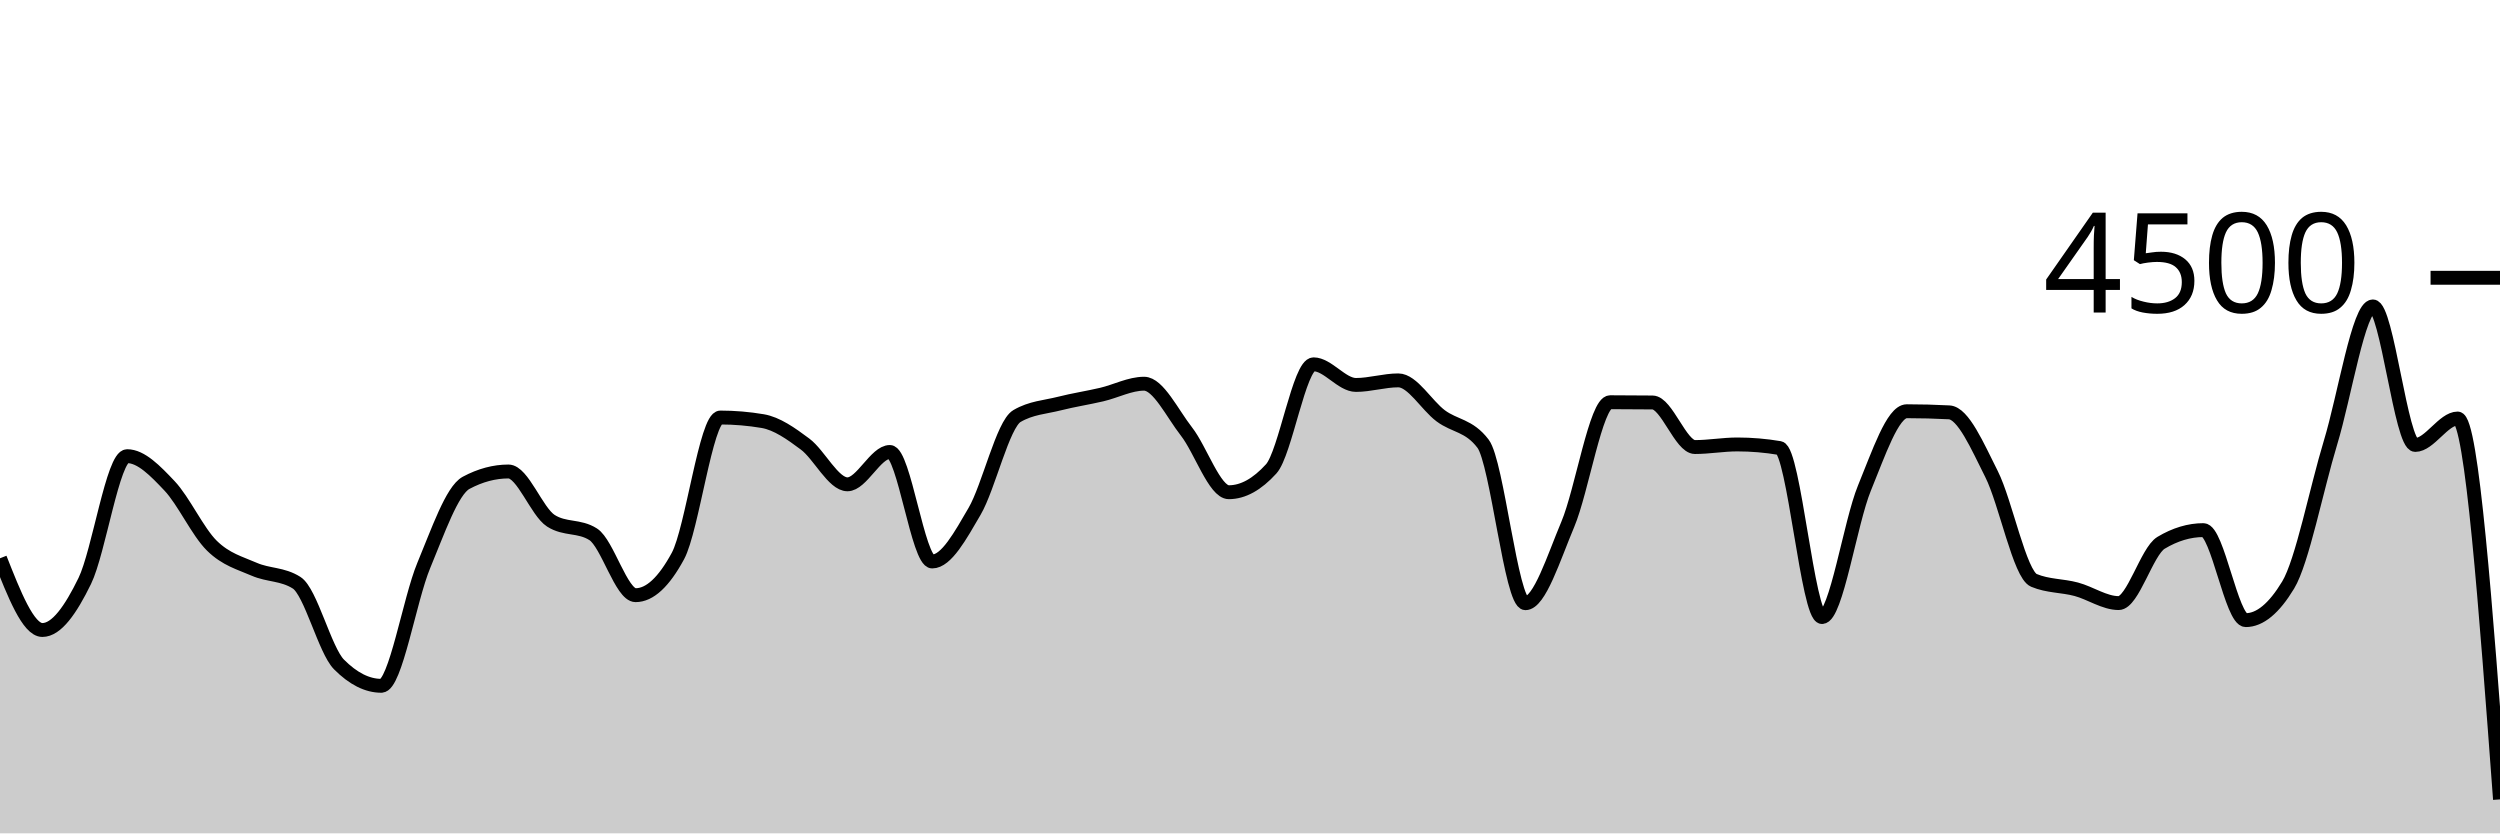
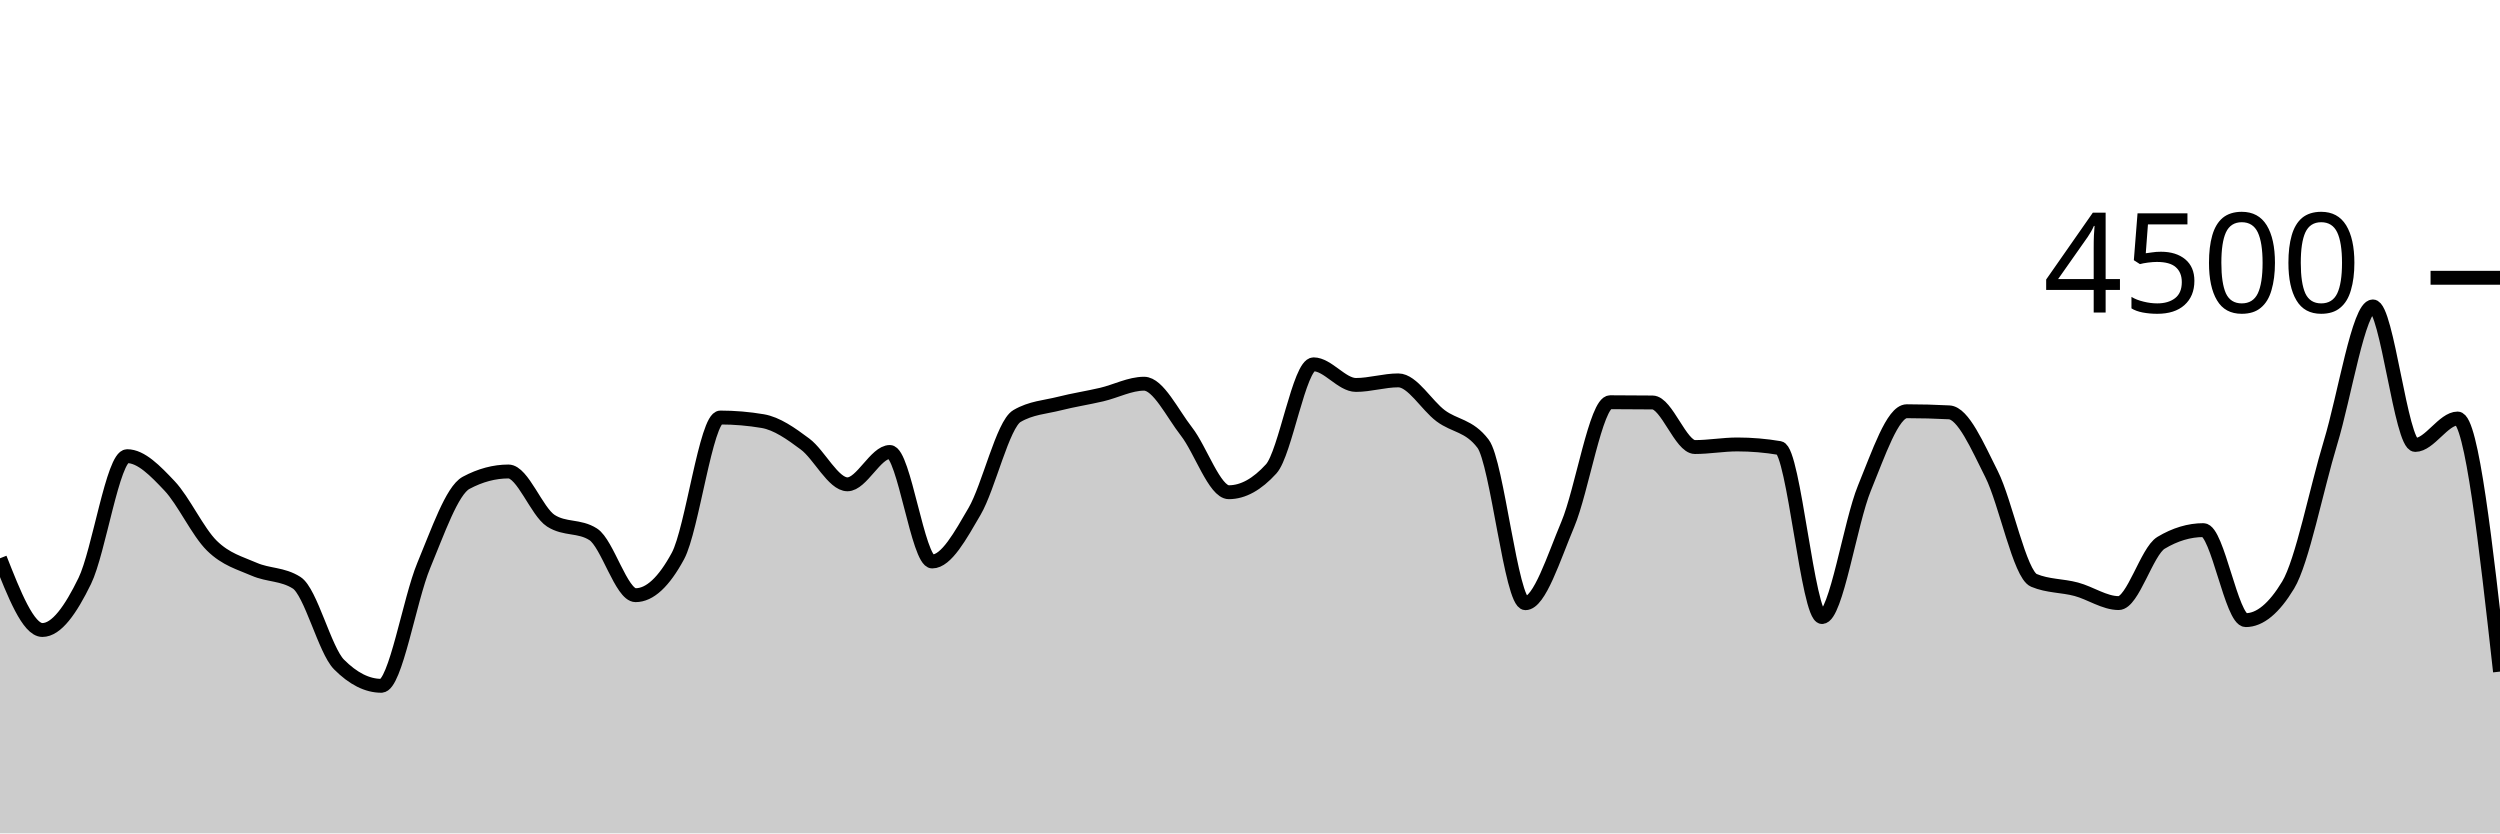
<svg xmlns="http://www.w3.org/2000/svg" viewBox="0 0 180 60">
  <g transform="translate(0,20)">
-     <path class="area" fill="rgba(0, 0, 0, 0.2)" d="M0,20.196C1.017,22.778,2.034,25.36,3.051,25.36C4.068,25.36,5.085,23.917,6.102,21.831C7.119,19.745,8.136,12.844,9.153,12.844C10.169,12.844,11.186,13.904,12.203,14.978C13.22,16.052,14.237,18.287,15.254,19.289C16.271,20.29,17.288,20.542,18.305,20.987C19.322,21.431,20.339,21.31,21.356,21.956C22.373,22.601,23.39,26.815,24.407,27.84C25.424,28.865,26.441,29.378,27.458,29.378C28.475,29.378,29.492,23.156,30.508,20.72C31.525,18.284,32.542,15.31,33.559,14.764C34.576,14.219,35.593,13.947,36.61,13.947C37.627,13.947,38.644,16.841,39.661,17.493C40.678,18.145,41.695,17.819,42.712,18.471C43.729,19.123,44.746,22.853,45.763,22.853C46.78,22.853,47.797,21.911,48.814,20.027C49.831,18.142,50.847,10.062,51.864,10.062C52.881,10.062,53.898,10.148,54.915,10.32C55.932,10.492,56.949,11.215,57.966,11.973C58.983,12.732,60,14.871,61.017,14.871C62.034,14.871,63.051,12.542,64.068,12.542C65.085,12.542,66.102,20.427,67.119,20.427C68.136,20.427,69.153,18.563,70.169,16.818C71.186,15.073,72.203,10.554,73.22,9.956C74.237,9.357,75.254,9.316,76.271,9.058C77.288,8.8,78.305,8.647,79.322,8.409C80.339,8.17,81.356,7.627,82.373,7.627C83.39,7.627,84.407,9.764,85.424,11.067C86.441,12.369,87.458,15.44,88.475,15.44C89.492,15.44,90.508,14.88,91.525,13.76C92.542,12.64,93.559,6.231,94.576,6.231C95.593,6.231,96.61,7.716,97.627,7.716C98.644,7.716,99.661,7.387,100.678,7.387C101.695,7.387,102.712,9.178,103.729,9.938C104.746,10.698,105.763,10.607,106.78,11.947C107.797,13.286,108.814,23.431,109.831,23.431C110.847,23.431,111.864,20.163,112.881,17.751C113.898,15.339,114.915,8.96,115.932,8.96C116.949,8.96,117.966,8.966,118.983,8.978C120,8.99,121.017,12.187,122.034,12.187C123.051,12.187,124.068,12,125.085,12C126.102,12,127.119,12.086,128.136,12.258C129.153,12.43,130.169,24.427,131.186,24.427C132.203,24.427,133.22,17.616,134.237,15.147C135.254,12.677,136.271,9.609,137.288,9.609C138.305,9.609,139.322,9.636,140.339,9.689C141.356,9.742,142.373,12.117,143.39,14.133C144.407,16.15,145.424,21.36,146.441,21.787C147.458,22.213,148.475,22.154,149.492,22.427C150.508,22.699,151.525,23.422,152.542,23.422C153.559,23.422,154.576,19.695,155.593,19.084C156.61,18.474,157.627,18.169,158.644,18.169C159.661,18.169,160.678,24.649,161.695,24.649C162.712,24.649,163.729,23.807,164.746,22.124C165.763,20.441,166.78,15.21,167.797,11.867C168.814,8.523,169.831,2.062,170.847,2.062C171.864,2.062,172.881,12.036,173.898,12.036C174.915,12.036,175.932,10.133,176.949,10.133C177.966,10.133,178.983,23.844,180,37.556L180,40C178.983,40,177.966,40,176.949,40C175.932,40,174.915,40,173.898,40C172.881,40,171.864,40,170.847,40C169.831,40,168.814,40,167.797,40C166.78,40,165.763,40,164.746,40C163.729,40,162.712,40,161.695,40C160.678,40,159.661,40,158.644,40C157.627,40,156.61,40,155.593,40C154.576,40,153.559,40,152.542,40C151.525,40,150.508,40,149.492,40C148.475,40,147.458,40,146.441,40C145.424,40,144.407,40,143.39,40C142.373,40,141.356,40,140.339,40C139.322,40,138.305,40,137.288,40C136.271,40,135.254,40,134.237,40C133.22,40,132.203,40,131.186,40C130.169,40,129.153,40,128.136,40C127.119,40,126.102,40,125.085,40C124.068,40,123.051,40,122.034,40C121.017,40,120,40,118.983,40C117.966,40,116.949,40,115.932,40C114.915,40,113.898,40,112.881,40C111.864,40,110.847,40,109.831,40C108.814,40,107.797,40,106.78,40C105.763,40,104.746,40,103.729,40C102.712,40,101.695,40,100.678,40C99.661,40,98.644,40,97.627,40C96.61,40,95.593,40,94.576,40C93.559,40,92.542,40,91.525,40C90.508,40,89.492,40,88.475,40C87.458,40,86.441,40,85.424,40C84.407,40,83.39,40,82.373,40C81.356,40,80.339,40,79.322,40C78.305,40,77.288,40,76.271,40C75.254,40,74.237,40,73.22,40C72.203,40,71.186,40,70.169,40C69.153,40,68.136,40,67.119,40C66.102,40,65.085,40,64.068,40C63.051,40,62.034,40,61.017,40C60,40,58.983,40,57.966,40C56.949,40,55.932,40,54.915,40C53.898,40,52.881,40,51.864,40C50.847,40,49.831,40,48.814,40C47.797,40,46.78,40,45.763,40C44.746,40,43.729,40,42.712,40C41.695,40,40.678,40,39.661,40C38.644,40,37.627,40,36.61,40C35.593,40,34.576,40,33.559,40C32.542,40,31.525,40,30.508,40C29.492,40,28.475,40,27.458,40C26.441,40,25.424,40,24.407,40C23.39,40,22.373,40,21.356,40C20.339,40,19.322,40,18.305,40C17.288,40,16.271,40,15.254,40C14.237,40,13.22,40,12.203,40C11.186,40,10.169,40,9.153,40C8.136,40,7.119,40,6.102,40C5.085,40,4.068,40,3.051,40C2.034,40,1.017,40,0,40Z" />
-     <path class="line" stroke="black" fill="none" d="M0,20.196C1.017,22.778,2.034,25.36,3.051,25.36C4.068,25.36,5.085,23.917,6.102,21.831C7.119,19.745,8.136,12.844,9.153,12.844C10.169,12.844,11.186,13.904,12.203,14.978C13.22,16.052,14.237,18.287,15.254,19.289C16.271,20.29,17.288,20.542,18.305,20.987C19.322,21.431,20.339,21.31,21.356,21.956C22.373,22.601,23.39,26.815,24.407,27.84C25.424,28.865,26.441,29.378,27.458,29.378C28.475,29.378,29.492,23.156,30.508,20.72C31.525,18.284,32.542,15.31,33.559,14.764C34.576,14.219,35.593,13.947,36.61,13.947C37.627,13.947,38.644,16.841,39.661,17.493C40.678,18.145,41.695,17.819,42.712,18.471C43.729,19.123,44.746,22.853,45.763,22.853C46.78,22.853,47.797,21.911,48.814,20.027C49.831,18.142,50.847,10.062,51.864,10.062C52.881,10.062,53.898,10.148,54.915,10.32C55.932,10.492,56.949,11.215,57.966,11.973C58.983,12.732,60,14.871,61.017,14.871C62.034,14.871,63.051,12.542,64.068,12.542C65.085,12.542,66.102,20.427,67.119,20.427C68.136,20.427,69.153,18.563,70.169,16.818C71.186,15.073,72.203,10.554,73.22,9.956C74.237,9.357,75.254,9.316,76.271,9.058C77.288,8.8,78.305,8.647,79.322,8.409C80.339,8.17,81.356,7.627,82.373,7.627C83.39,7.627,84.407,9.764,85.424,11.067C86.441,12.369,87.458,15.44,88.475,15.44C89.492,15.44,90.508,14.88,91.525,13.76C92.542,12.64,93.559,6.231,94.576,6.231C95.593,6.231,96.61,7.716,97.627,7.716C98.644,7.716,99.661,7.387,100.678,7.387C101.695,7.387,102.712,9.178,103.729,9.938C104.746,10.698,105.763,10.607,106.78,11.947C107.797,13.286,108.814,23.431,109.831,23.431C110.847,23.431,111.864,20.163,112.881,17.751C113.898,15.339,114.915,8.96,115.932,8.96C116.949,8.96,117.966,8.966,118.983,8.978C120,8.99,121.017,12.187,122.034,12.187C123.051,12.187,124.068,12,125.085,12C126.102,12,127.119,12.086,128.136,12.258C129.153,12.43,130.169,24.427,131.186,24.427C132.203,24.427,133.22,17.616,134.237,15.147C135.254,12.677,136.271,9.609,137.288,9.609C138.305,9.609,139.322,9.636,140.339,9.689C141.356,9.742,142.373,12.117,143.39,14.133C144.407,16.15,145.424,21.36,146.441,21.787C147.458,22.213,148.475,22.154,149.492,22.427C150.508,22.699,151.525,23.422,152.542,23.422C153.559,23.422,154.576,19.695,155.593,19.084C156.61,18.474,157.627,18.169,158.644,18.169C159.661,18.169,160.678,24.649,161.695,24.649C162.712,24.649,163.729,23.807,164.746,22.124C165.763,20.441,166.78,15.21,167.797,11.867C168.814,8.523,169.831,2.062,170.847,2.062C171.864,2.062,172.881,12.036,173.898,12.036C174.915,12.036,175.932,10.133,176.949,10.133C177.966,10.133,178.983,23.844,180,37.556" />
+     <path class="area" fill="rgba(0, 0, 0, 0.2)" d="M0,20.196C1.017,22.778,2.034,25.36,3.051,25.36C4.068,25.36,5.085,23.917,6.102,21.831C7.119,19.745,8.136,12.844,9.153,12.844C10.169,12.844,11.186,13.904,12.203,14.978C13.22,16.052,14.237,18.287,15.254,19.289C16.271,20.29,17.288,20.542,18.305,20.987C19.322,21.431,20.339,21.31,21.356,21.956C22.373,22.601,23.39,26.815,24.407,27.84C25.424,28.865,26.441,29.378,27.458,29.378C28.475,29.378,29.492,23.156,30.508,20.72C31.525,18.284,32.542,15.31,33.559,14.764C34.576,14.219,35.593,13.947,36.61,13.947C37.627,13.947,38.644,16.841,39.661,17.493C40.678,18.145,41.695,17.819,42.712,18.471C43.729,19.123,44.746,22.853,45.763,22.853C46.78,22.853,47.797,21.911,48.814,20.027C49.831,18.142,50.847,10.062,51.864,10.062C52.881,10.062,53.898,10.148,54.915,10.32C55.932,10.492,56.949,11.215,57.966,11.973C58.983,12.732,60,14.871,61.017,14.871C62.034,14.871,63.051,12.542,64.068,12.542C65.085,12.542,66.102,20.427,67.119,20.427C68.136,20.427,69.153,18.563,70.169,16.818C71.186,15.073,72.203,10.554,73.22,9.956C74.237,9.357,75.254,9.316,76.271,9.058C77.288,8.8,78.305,8.647,79.322,8.409C80.339,8.17,81.356,7.627,82.373,7.627C83.39,7.627,84.407,9.764,85.424,11.067C86.441,12.369,87.458,15.44,88.475,15.44C89.492,15.44,90.508,14.88,91.525,13.76C92.542,12.64,93.559,6.231,94.576,6.231C95.593,6.231,96.61,7.716,97.627,7.716C98.644,7.716,99.661,7.387,100.678,7.387C101.695,7.387,102.712,9.178,103.729,9.938C104.746,10.698,105.763,10.607,106.78,11.947C107.797,13.286,108.814,23.431,109.831,23.431C110.847,23.431,111.864,20.163,112.881,17.751C113.898,15.339,114.915,8.96,115.932,8.96C116.949,8.96,117.966,8.966,118.983,8.978C120,8.99,121.017,12.187,122.034,12.187C123.051,12.187,124.068,12,125.085,12C126.102,12,127.119,12.086,128.136,12.258C129.153,12.43,130.169,24.427,131.186,24.427C132.203,24.427,133.22,17.616,134.237,15.147C135.254,12.677,136.271,9.609,137.288,9.609C138.305,9.609,139.322,9.636,140.339,9.689C141.356,9.742,142.373,12.117,143.39,14.133C144.407,16.15,145.424,21.36,146.441,21.787C147.458,22.213,148.475,22.154,149.492,22.427C150.508,22.699,151.525,23.422,152.542,23.422C153.559,23.422,154.576,19.695,155.593,19.084C156.61,18.474,157.627,18.169,158.644,18.169C159.661,18.169,160.678,24.649,161.695,24.649C162.712,24.649,163.729,23.807,164.746,22.124C165.763,20.441,166.78,15.21,167.797,11.867C168.814,8.523,169.831,2.062,170.847,2.062C171.864,2.062,172.881,12.036,173.898,12.036C174.915,12.036,175.932,10.133,176.949,10.133C177.966,10.133,178.983,19.244,180,28.356L180,40C178.983,40,177.966,40,176.949,40C175.932,40,174.915,40,173.898,40C172.881,40,171.864,40,170.847,40C169.831,40,168.814,40,167.797,40C166.78,40,165.763,40,164.746,40C163.729,40,162.712,40,161.695,40C160.678,40,159.661,40,158.644,40C157.627,40,156.61,40,155.593,40C154.576,40,153.559,40,152.542,40C151.525,40,150.508,40,149.492,40C148.475,40,147.458,40,146.441,40C145.424,40,144.407,40,143.39,40C142.373,40,141.356,40,140.339,40C139.322,40,138.305,40,137.288,40C136.271,40,135.254,40,134.237,40C133.22,40,132.203,40,131.186,40C130.169,40,129.153,40,128.136,40C127.119,40,126.102,40,125.085,40C124.068,40,123.051,40,122.034,40C121.017,40,120,40,118.983,40C117.966,40,116.949,40,115.932,40C114.915,40,113.898,40,112.881,40C111.864,40,110.847,40,109.831,40C108.814,40,107.797,40,106.78,40C105.763,40,104.746,40,103.729,40C102.712,40,101.695,40,100.678,40C99.661,40,98.644,40,97.627,40C96.61,40,95.593,40,94.576,40C93.559,40,92.542,40,91.525,40C90.508,40,89.492,40,88.475,40C87.458,40,86.441,40,85.424,40C84.407,40,83.39,40,82.373,40C81.356,40,80.339,40,79.322,40C78.305,40,77.288,40,76.271,40C75.254,40,74.237,40,73.22,40C72.203,40,71.186,40,70.169,40C69.153,40,68.136,40,67.119,40C66.102,40,65.085,40,64.068,40C63.051,40,62.034,40,61.017,40C60,40,58.983,40,57.966,40C56.949,40,55.932,40,54.915,40C53.898,40,52.881,40,51.864,40C50.847,40,49.831,40,48.814,40C47.797,40,46.78,40,45.763,40C44.746,40,43.729,40,42.712,40C41.695,40,40.678,40,39.661,40C38.644,40,37.627,40,36.61,40C35.593,40,34.576,40,33.559,40C32.542,40,31.525,40,30.508,40C29.492,40,28.475,40,27.458,40C26.441,40,25.424,40,24.407,40C23.39,40,22.373,40,21.356,40C20.339,40,19.322,40,18.305,40C17.288,40,16.271,40,15.254,40C14.237,40,13.22,40,12.203,40C11.186,40,10.169,40,9.153,40C8.136,40,7.119,40,6.102,40C5.085,40,4.068,40,3.051,40C2.034,40,1.017,40,0,40Z" />
+     <path class="line" stroke="black" fill="none" d="M0,20.196C1.017,22.778,2.034,25.36,3.051,25.36C4.068,25.36,5.085,23.917,6.102,21.831C7.119,19.745,8.136,12.844,9.153,12.844C10.169,12.844,11.186,13.904,12.203,14.978C13.22,16.052,14.237,18.287,15.254,19.289C16.271,20.29,17.288,20.542,18.305,20.987C19.322,21.431,20.339,21.31,21.356,21.956C22.373,22.601,23.39,26.815,24.407,27.84C25.424,28.865,26.441,29.378,27.458,29.378C28.475,29.378,29.492,23.156,30.508,20.72C31.525,18.284,32.542,15.31,33.559,14.764C34.576,14.219,35.593,13.947,36.61,13.947C37.627,13.947,38.644,16.841,39.661,17.493C40.678,18.145,41.695,17.819,42.712,18.471C43.729,19.123,44.746,22.853,45.763,22.853C46.78,22.853,47.797,21.911,48.814,20.027C49.831,18.142,50.847,10.062,51.864,10.062C52.881,10.062,53.898,10.148,54.915,10.32C55.932,10.492,56.949,11.215,57.966,11.973C58.983,12.732,60,14.871,61.017,14.871C62.034,14.871,63.051,12.542,64.068,12.542C65.085,12.542,66.102,20.427,67.119,20.427C68.136,20.427,69.153,18.563,70.169,16.818C71.186,15.073,72.203,10.554,73.22,9.956C74.237,9.357,75.254,9.316,76.271,9.058C77.288,8.8,78.305,8.647,79.322,8.409C80.339,8.17,81.356,7.627,82.373,7.627C83.39,7.627,84.407,9.764,85.424,11.067C86.441,12.369,87.458,15.44,88.475,15.44C89.492,15.44,90.508,14.88,91.525,13.76C92.542,12.64,93.559,6.231,94.576,6.231C95.593,6.231,96.61,7.716,97.627,7.716C98.644,7.716,99.661,7.387,100.678,7.387C101.695,7.387,102.712,9.178,103.729,9.938C104.746,10.698,105.763,10.607,106.78,11.947C107.797,13.286,108.814,23.431,109.831,23.431C110.847,23.431,111.864,20.163,112.881,17.751C113.898,15.339,114.915,8.96,115.932,8.96C116.949,8.96,117.966,8.966,118.983,8.978C120,8.99,121.017,12.187,122.034,12.187C123.051,12.187,124.068,12,125.085,12C126.102,12,127.119,12.086,128.136,12.258C129.153,12.43,130.169,24.427,131.186,24.427C132.203,24.427,133.22,17.616,134.237,15.147C135.254,12.677,136.271,9.609,137.288,9.609C138.305,9.609,139.322,9.636,140.339,9.689C141.356,9.742,142.373,12.117,143.39,14.133C144.407,16.15,145.424,21.36,146.441,21.787C147.458,22.213,148.475,22.154,149.492,22.427C150.508,22.699,151.525,23.422,152.542,23.422C153.559,23.422,154.576,19.695,155.593,19.084C156.61,18.474,157.627,18.169,158.644,18.169C159.661,18.169,160.678,24.649,161.695,24.649C162.712,24.649,163.729,23.807,164.746,22.124C165.763,20.441,166.78,15.21,167.797,11.867C168.814,8.523,169.831,2.062,170.847,2.062C171.864,2.062,172.881,12.036,173.898,12.036C174.915,12.036,175.932,10.133,176.949,10.133C177.966,10.133,178.983,19.244,180,28.356" />
    <path class="axis-ceiling" stroke-width="1" stroke="black" fill="none" d="M175,0L180,0" />
    <text class="axis-ceiling-label" font-family="sans-serif" text-anchor="end" font-size="10px" x="170" y="2.5">4500</text>
  </g>
</svg>
